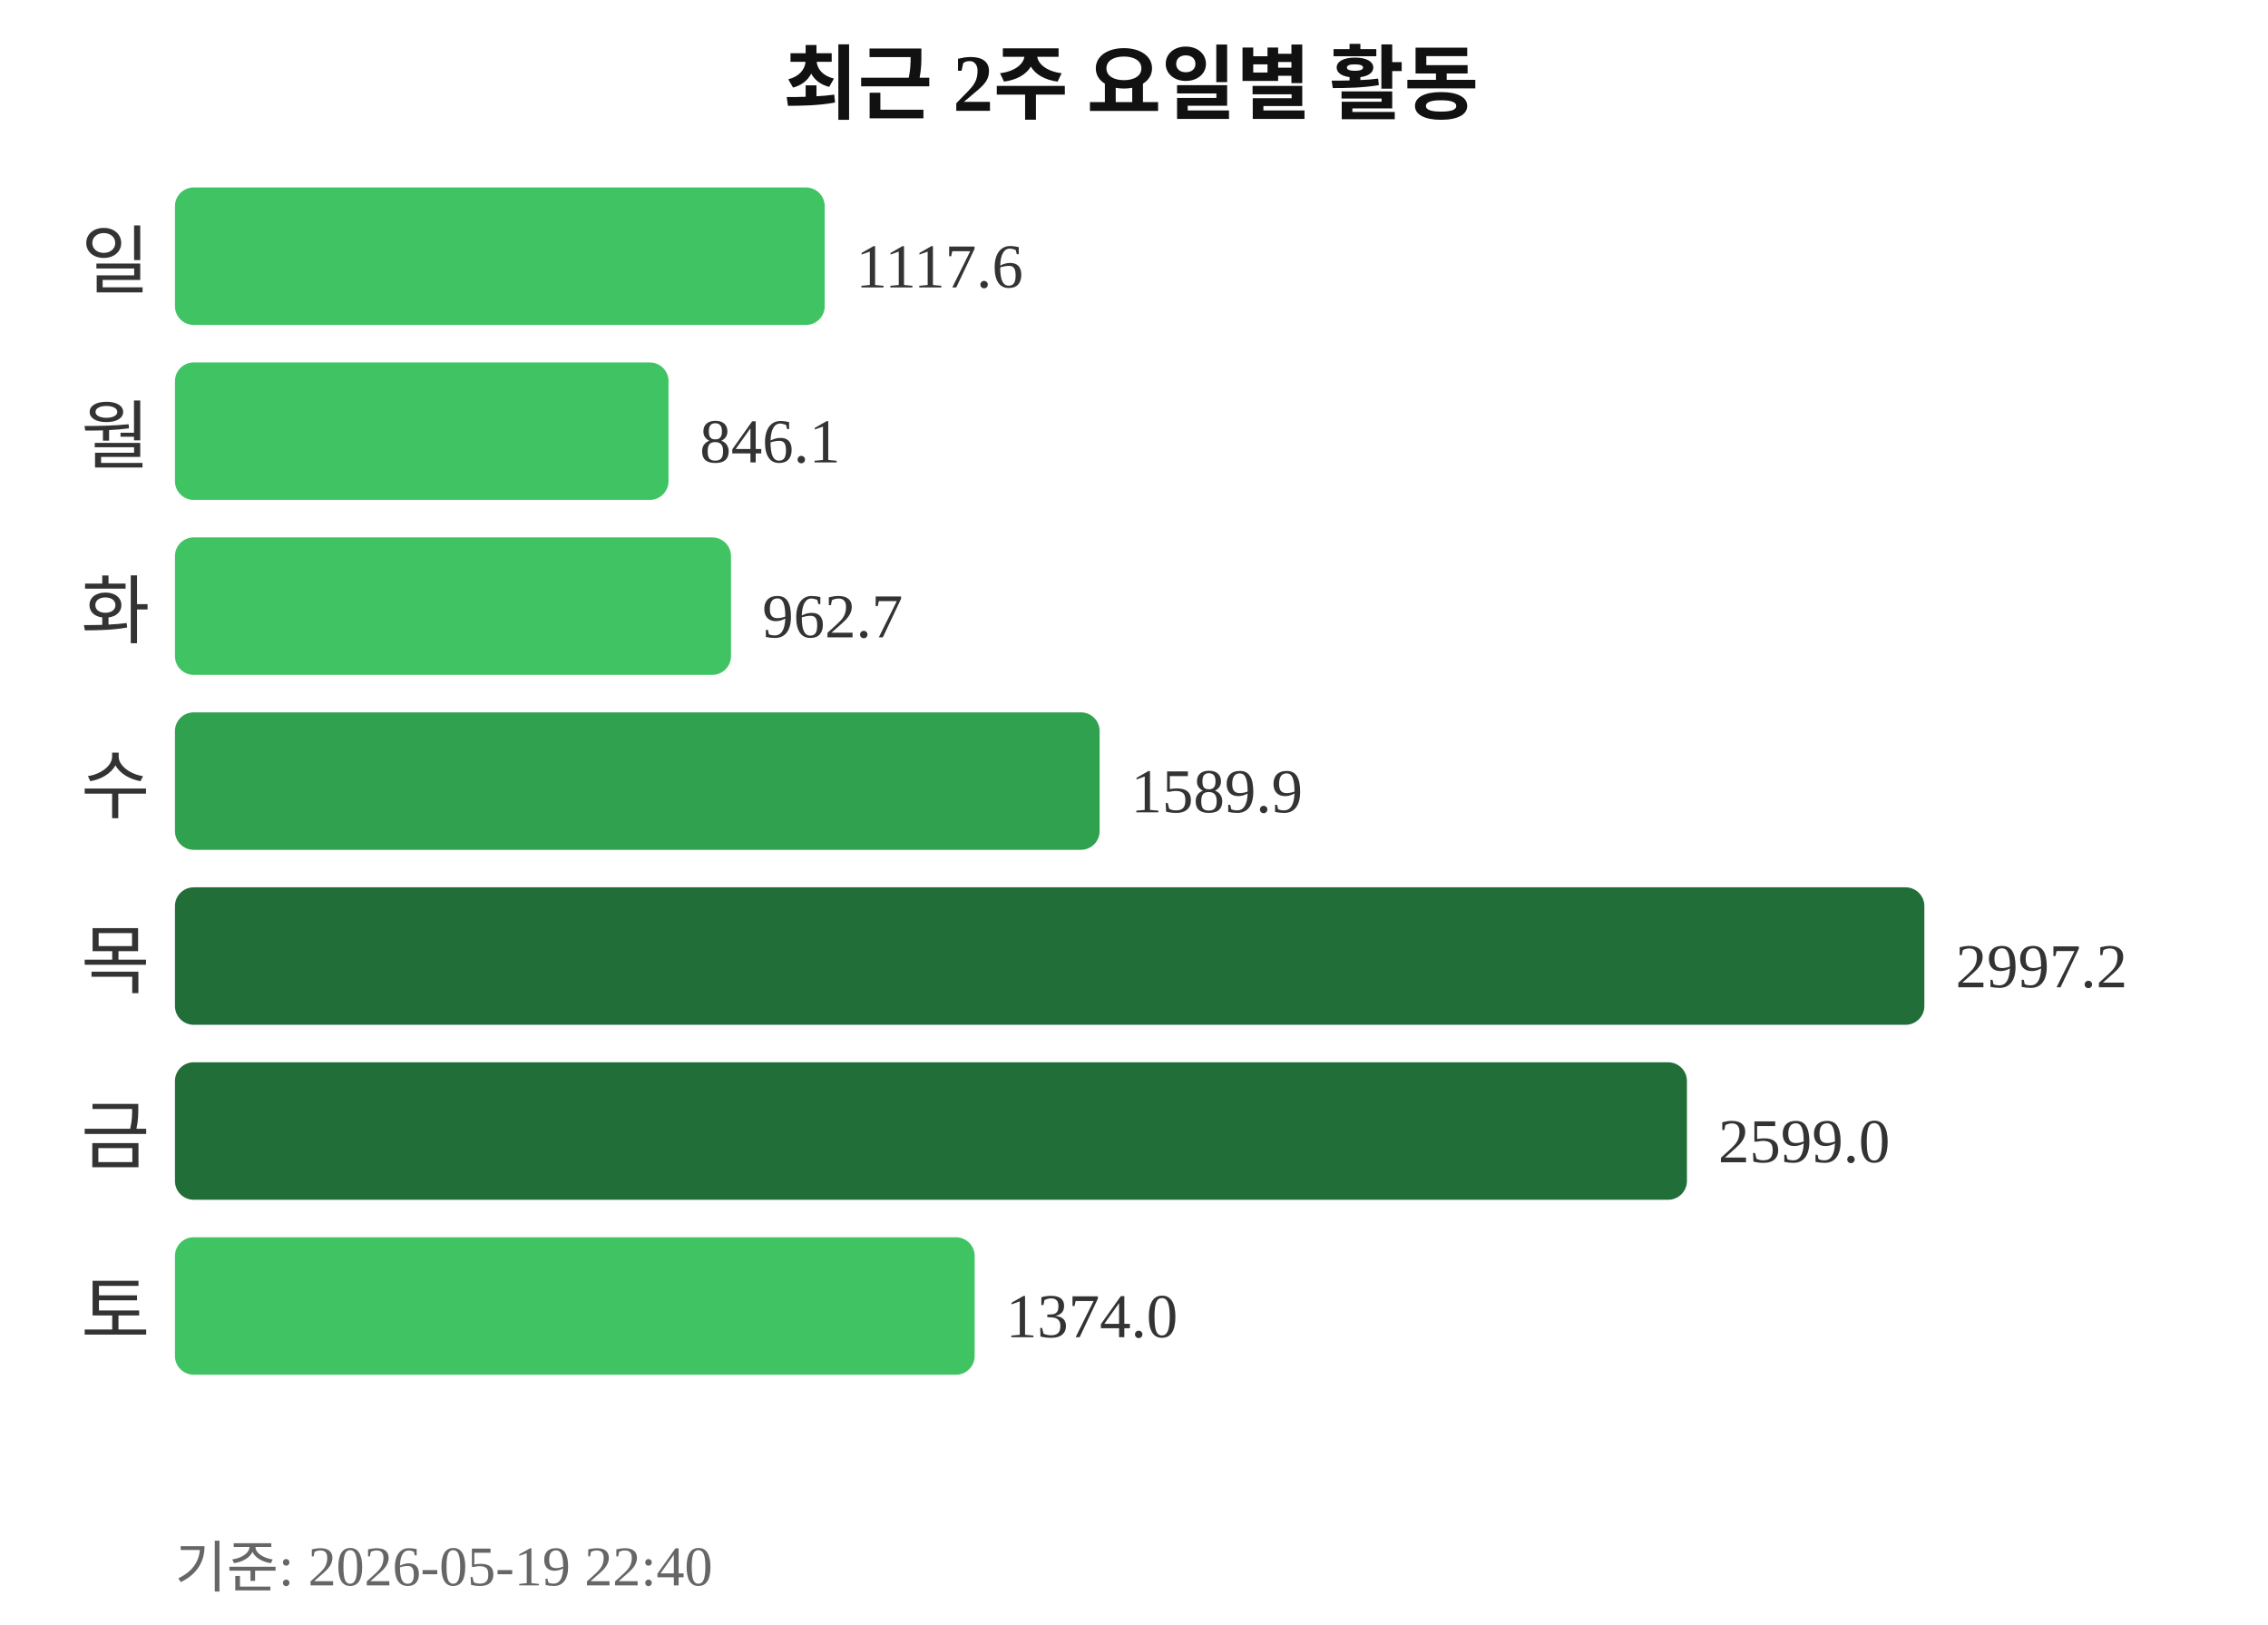
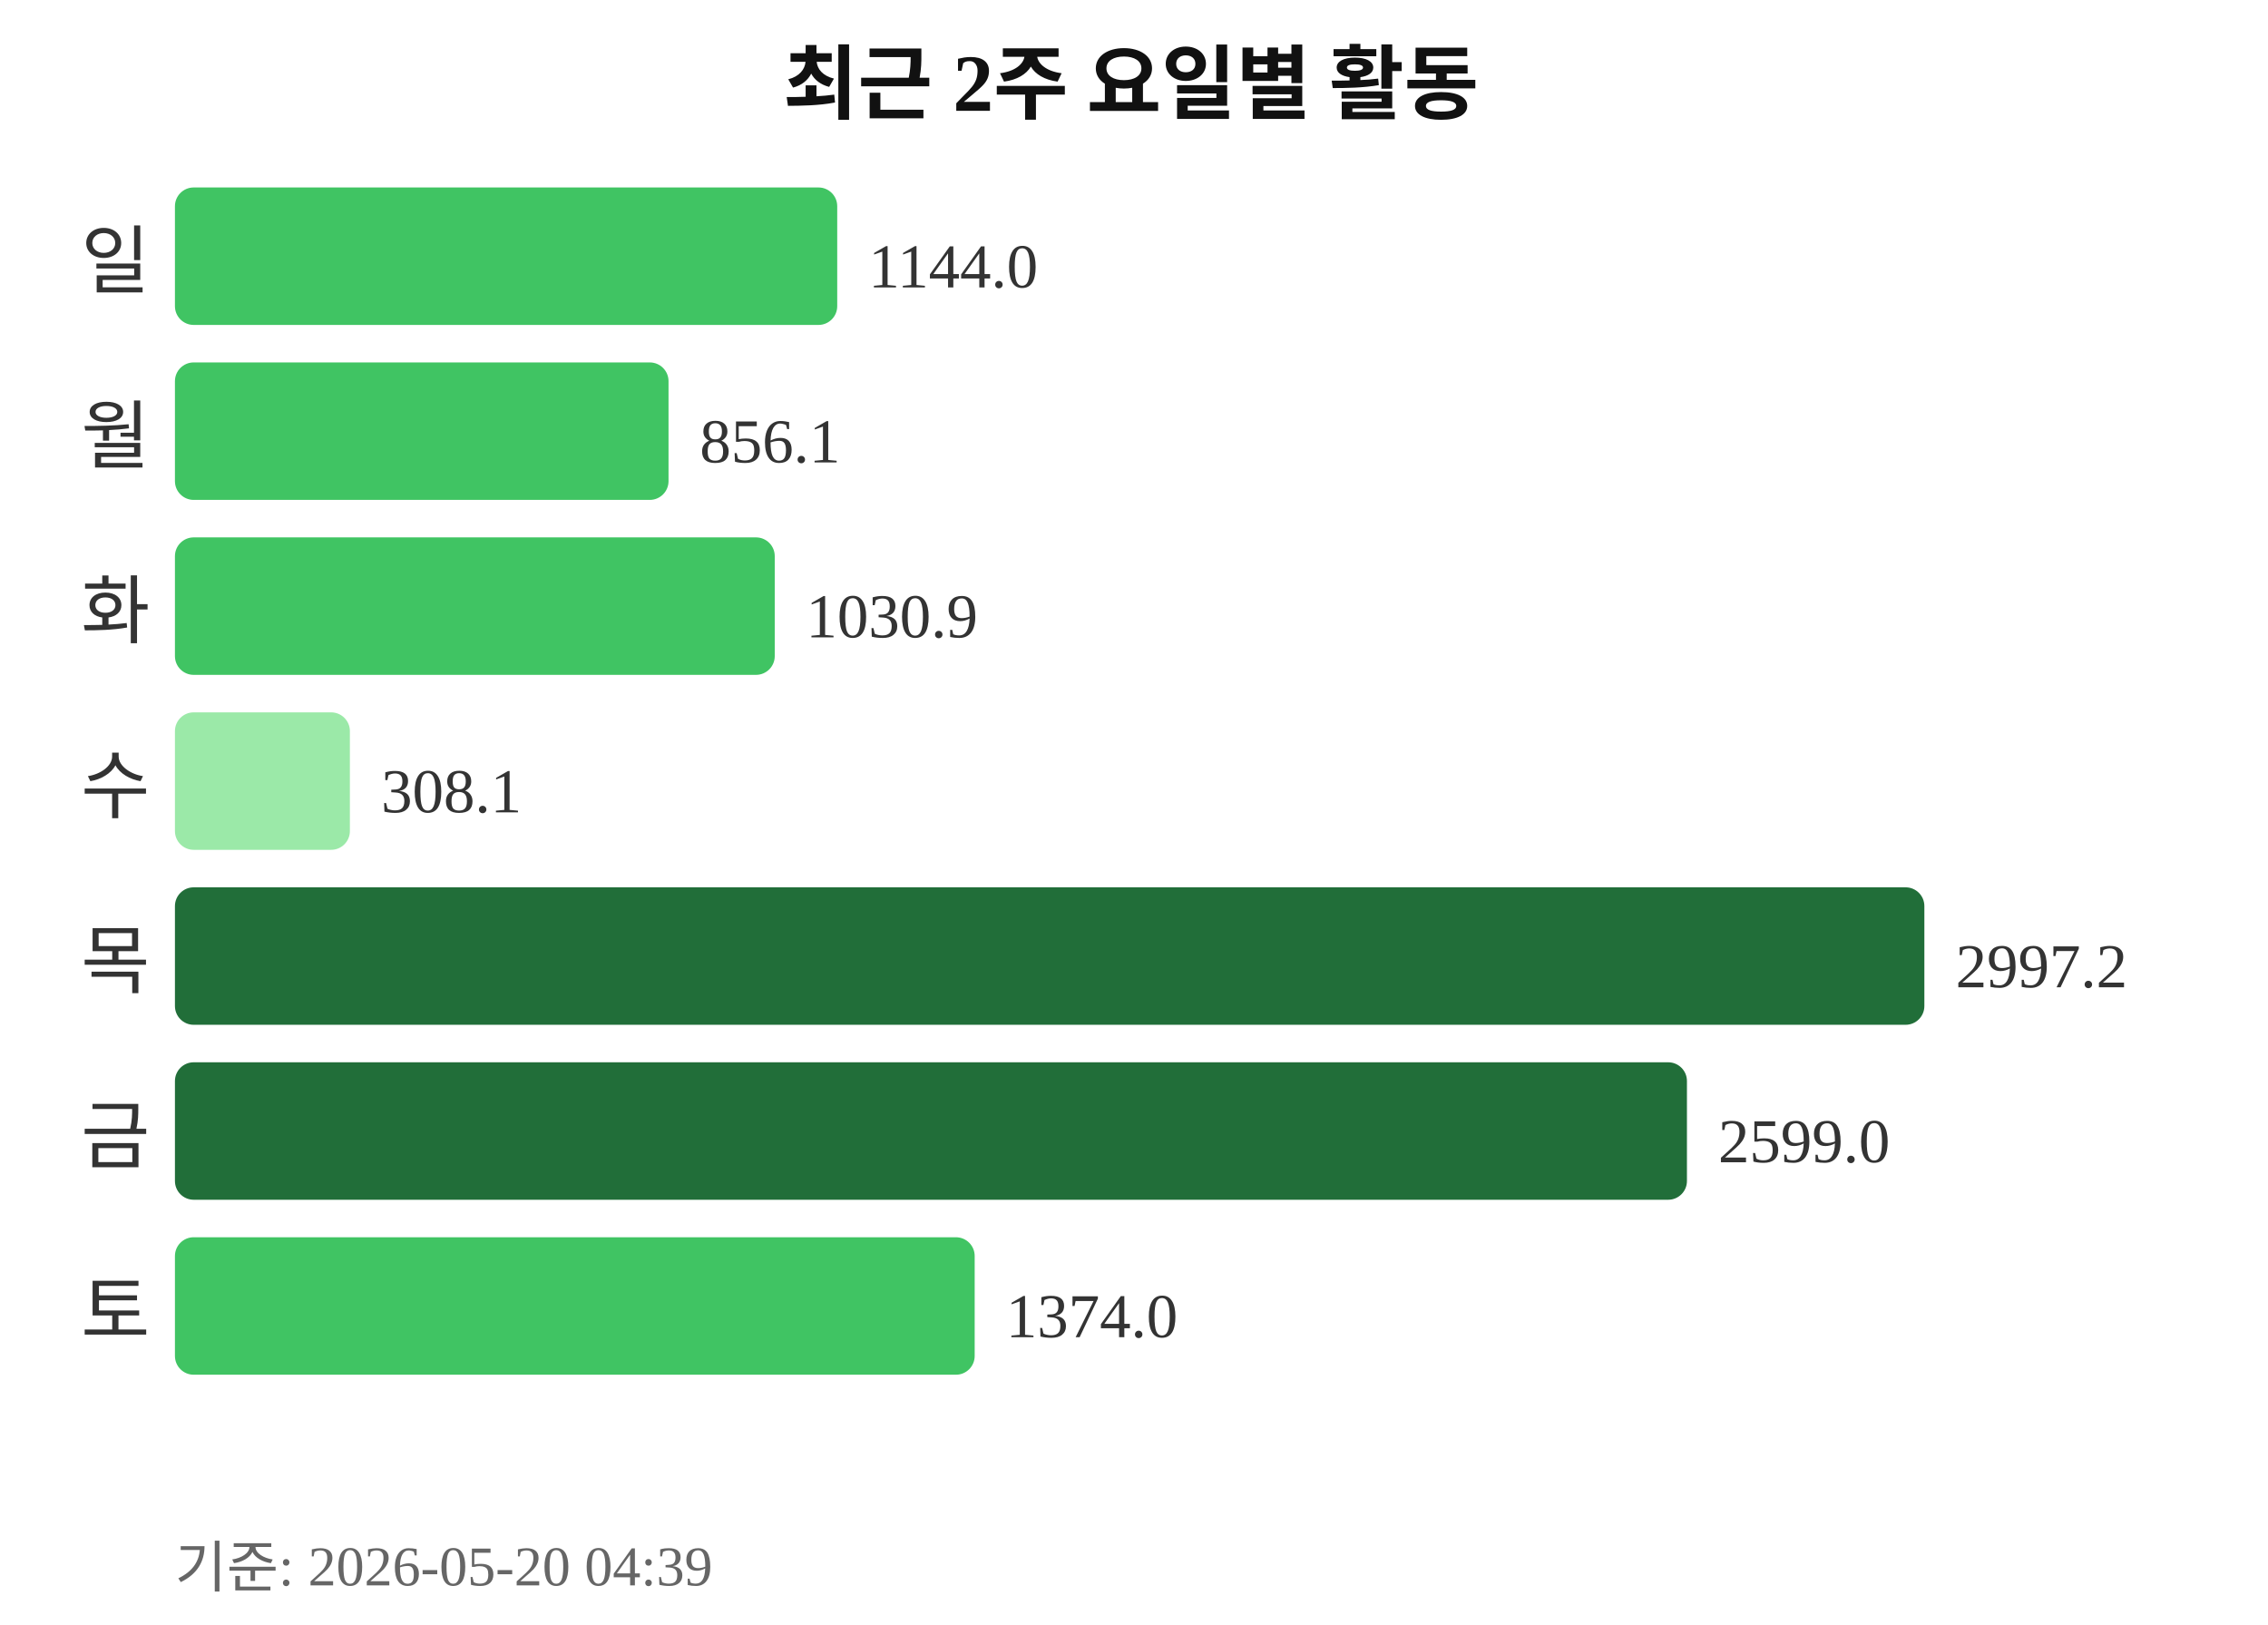
<svg xmlns="http://www.w3.org/2000/svg" width="363" height="260">
  <text x="181" y="18" text-anchor="middle" font-size="13" font-weight="bold" fill="#111111">최근 2주 요일별 활동</text>
  <text x="24" y="46" text-anchor="end" font-size="12" fill="#333333">일</text>
-   <rect x="28" y="30" width="104" height="22" rx="3" fill="#40c463" />
-   <text x="137" y="46" font-size="10" fill="#333333">1117.6</text>
+   <rect x="28" y="30" width="106" height="22" rx="3" fill="#40c463" />
+   <text x="139" y="46" font-size="10" fill="#333333">1144.0</text>
  <text x="24" y="74" text-anchor="end" font-size="12" fill="#333333">월</text>
  <rect x="28" y="58" width="79" height="22" rx="3" fill="#40c463" />
-   <text x="112" y="74" font-size="10" fill="#333333">846.1</text>
+   <text x="112" y="74" font-size="10" fill="#333333">856.1</text>
  <text x="24" y="102" text-anchor="end" font-size="12" fill="#333333">화</text>
-   <rect x="28" y="86" width="89" height="22" rx="3" fill="#40c463" />
-   <text x="122" y="102" font-size="10" fill="#333333">962.7</text>
+   <rect x="28" y="86" width="96" height="22" rx="3" fill="#40c463" />
+   <text x="129" y="102" font-size="10" fill="#333333">1030.9</text>
  <text x="24" y="130" text-anchor="end" font-size="12" fill="#333333">수</text>
-   <rect x="28" y="114" width="148" height="22" rx="3" fill="#30a14e" />
-   <text x="181" y="130" font-size="10" fill="#333333">1589.9</text>
+   <rect x="28" y="114" width="28" height="22" rx="3" fill="#9be9a8" />
+   <text x="61" y="130" font-size="10" fill="#333333">308.1</text>
  <text x="24" y="158" text-anchor="end" font-size="12" fill="#333333">목</text>
  <rect x="28" y="142" width="280" height="22" rx="3" fill="#216e39" />
  <text x="313" y="158" font-size="10" fill="#333333">2997.2</text>
  <text x="24" y="186" text-anchor="end" font-size="12" fill="#333333">금</text>
  <rect x="28" y="170" width="242" height="22" rx="3" fill="#216e39" />
  <text x="275" y="186" font-size="10" fill="#333333">2599.0</text>
  <text x="24" y="214" text-anchor="end" font-size="12" fill="#333333">토</text>
  <rect x="28" y="198" width="128" height="22" rx="3" fill="#40c463" />
  <text x="161" y="214" font-size="10" fill="#333333">1374.0</text>
-   <text x="28" y="254" font-size="9" fill="#666666">기준: 2026-05-19 22:40</text>
+   <text x="28" y="254" font-size="9" fill="#666666">기준: 2026-05-20 04:39</text>
</svg>
